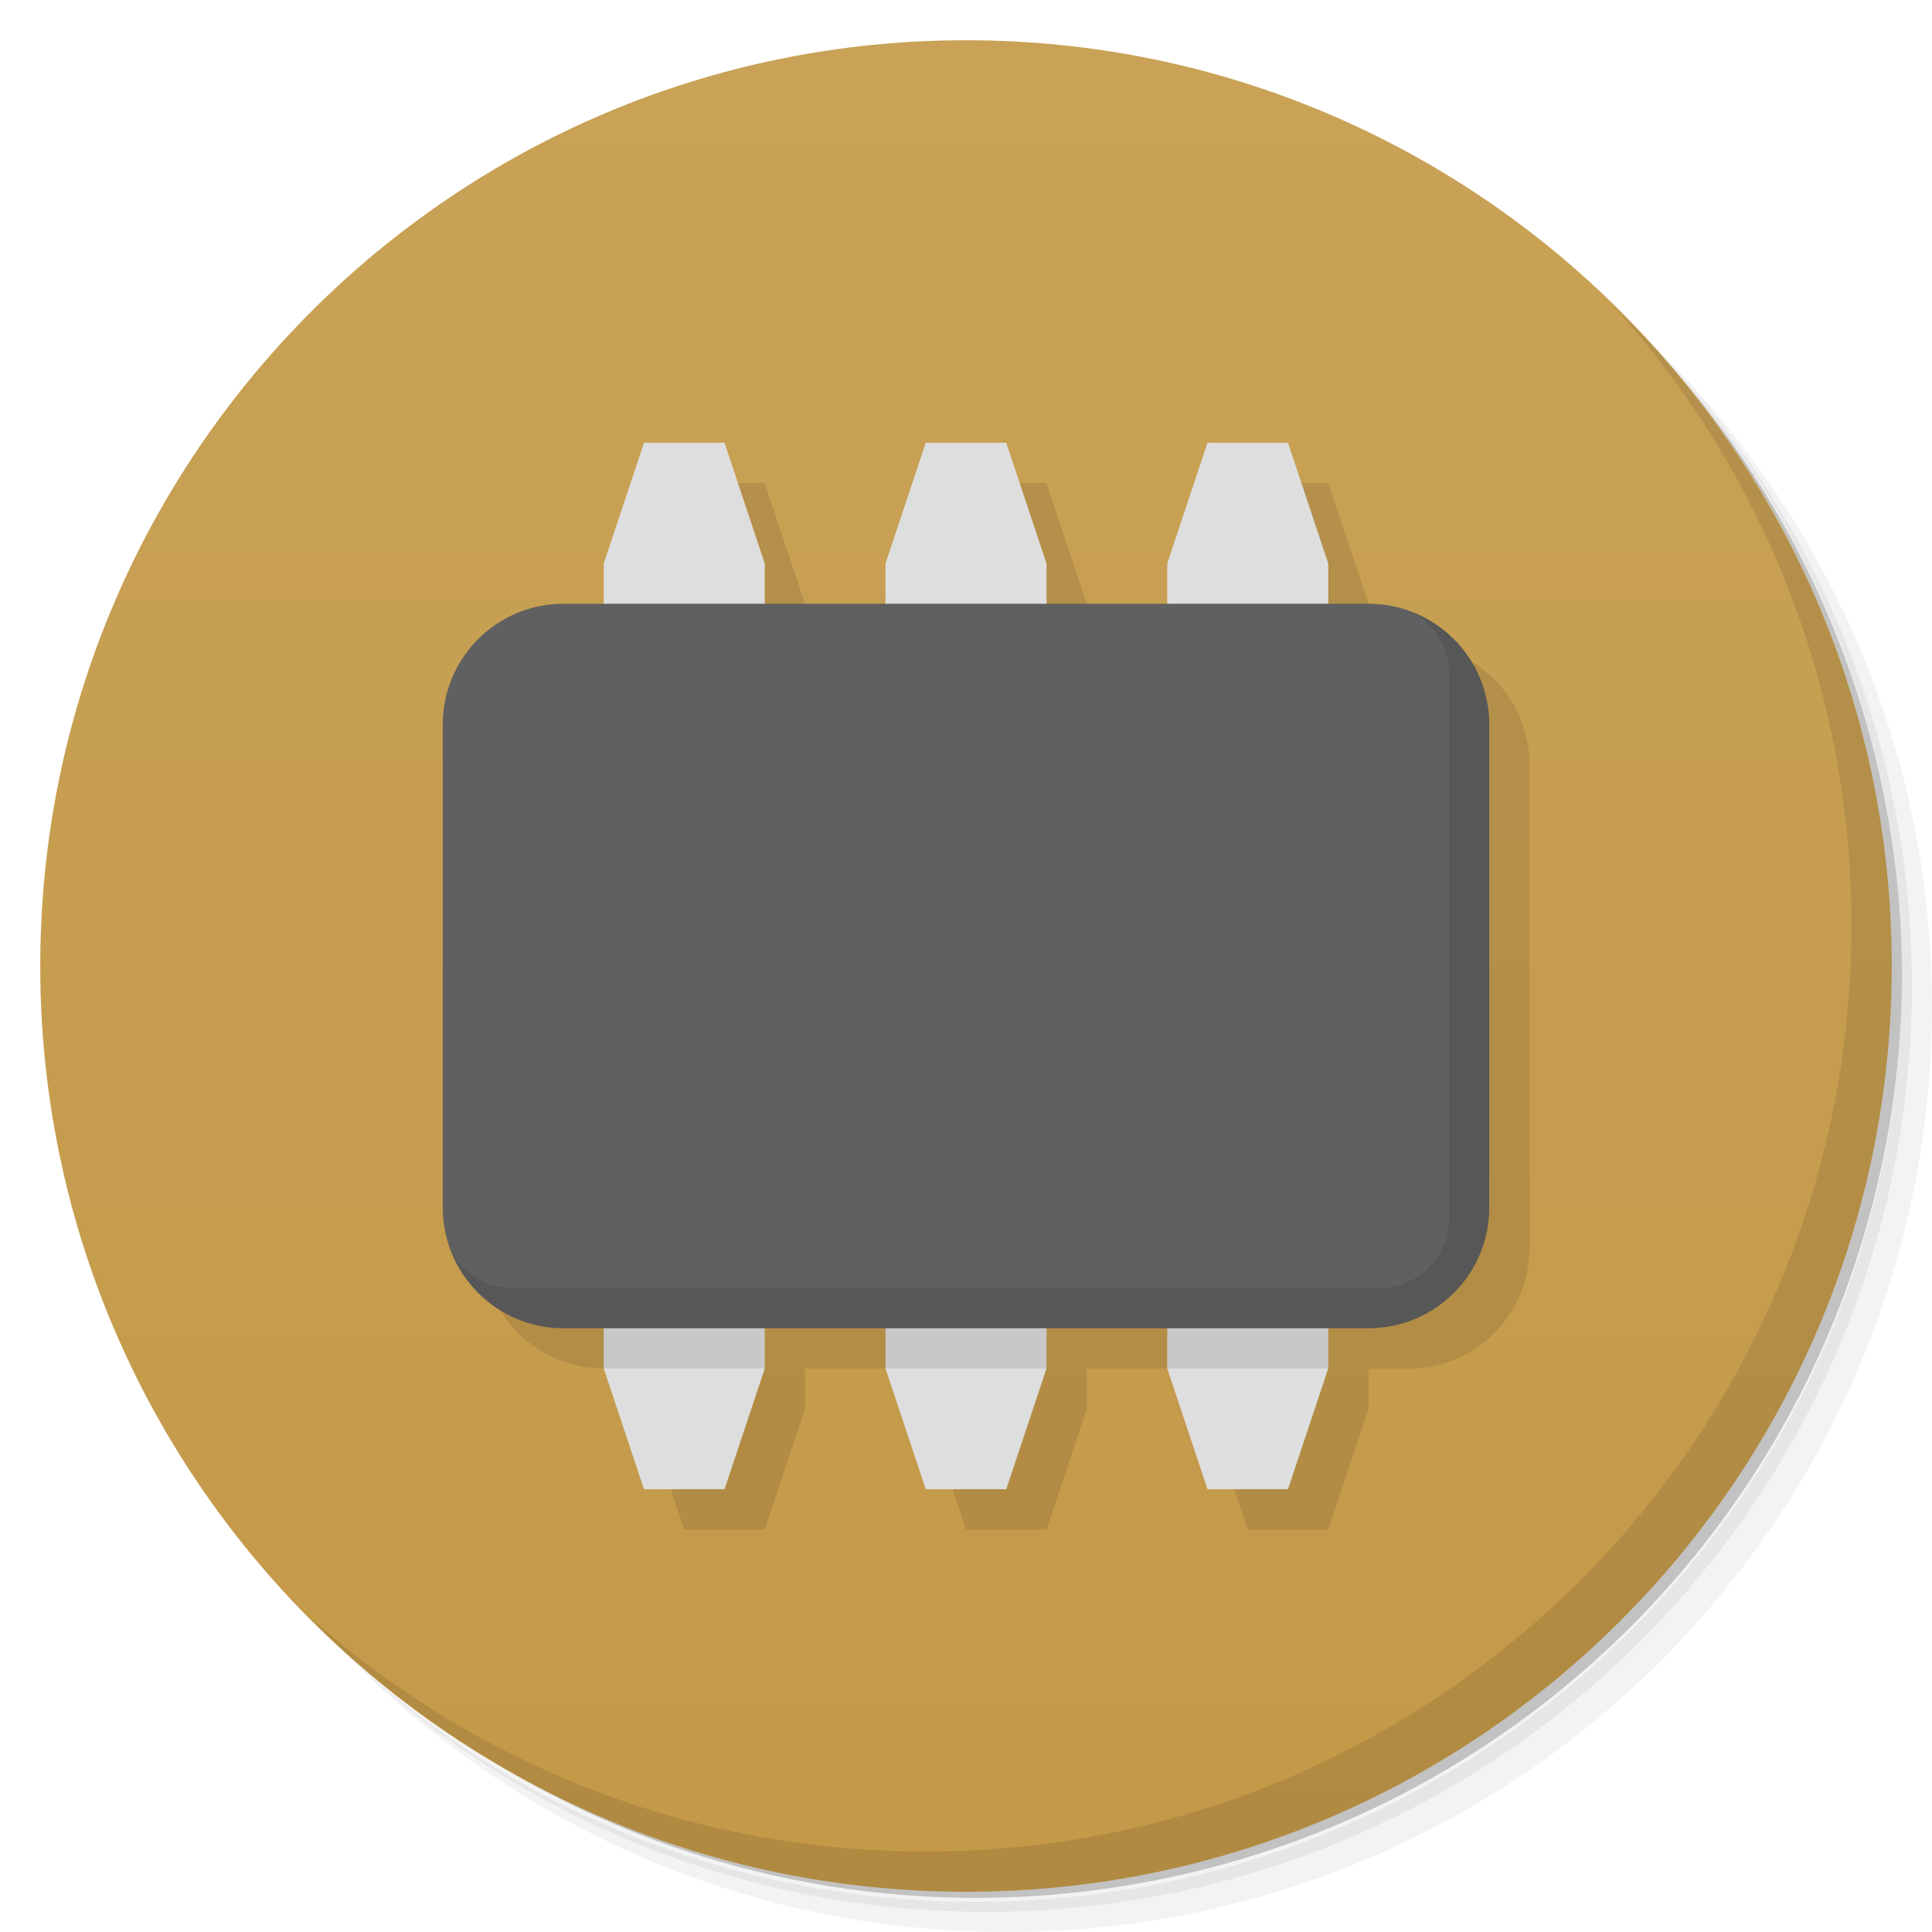
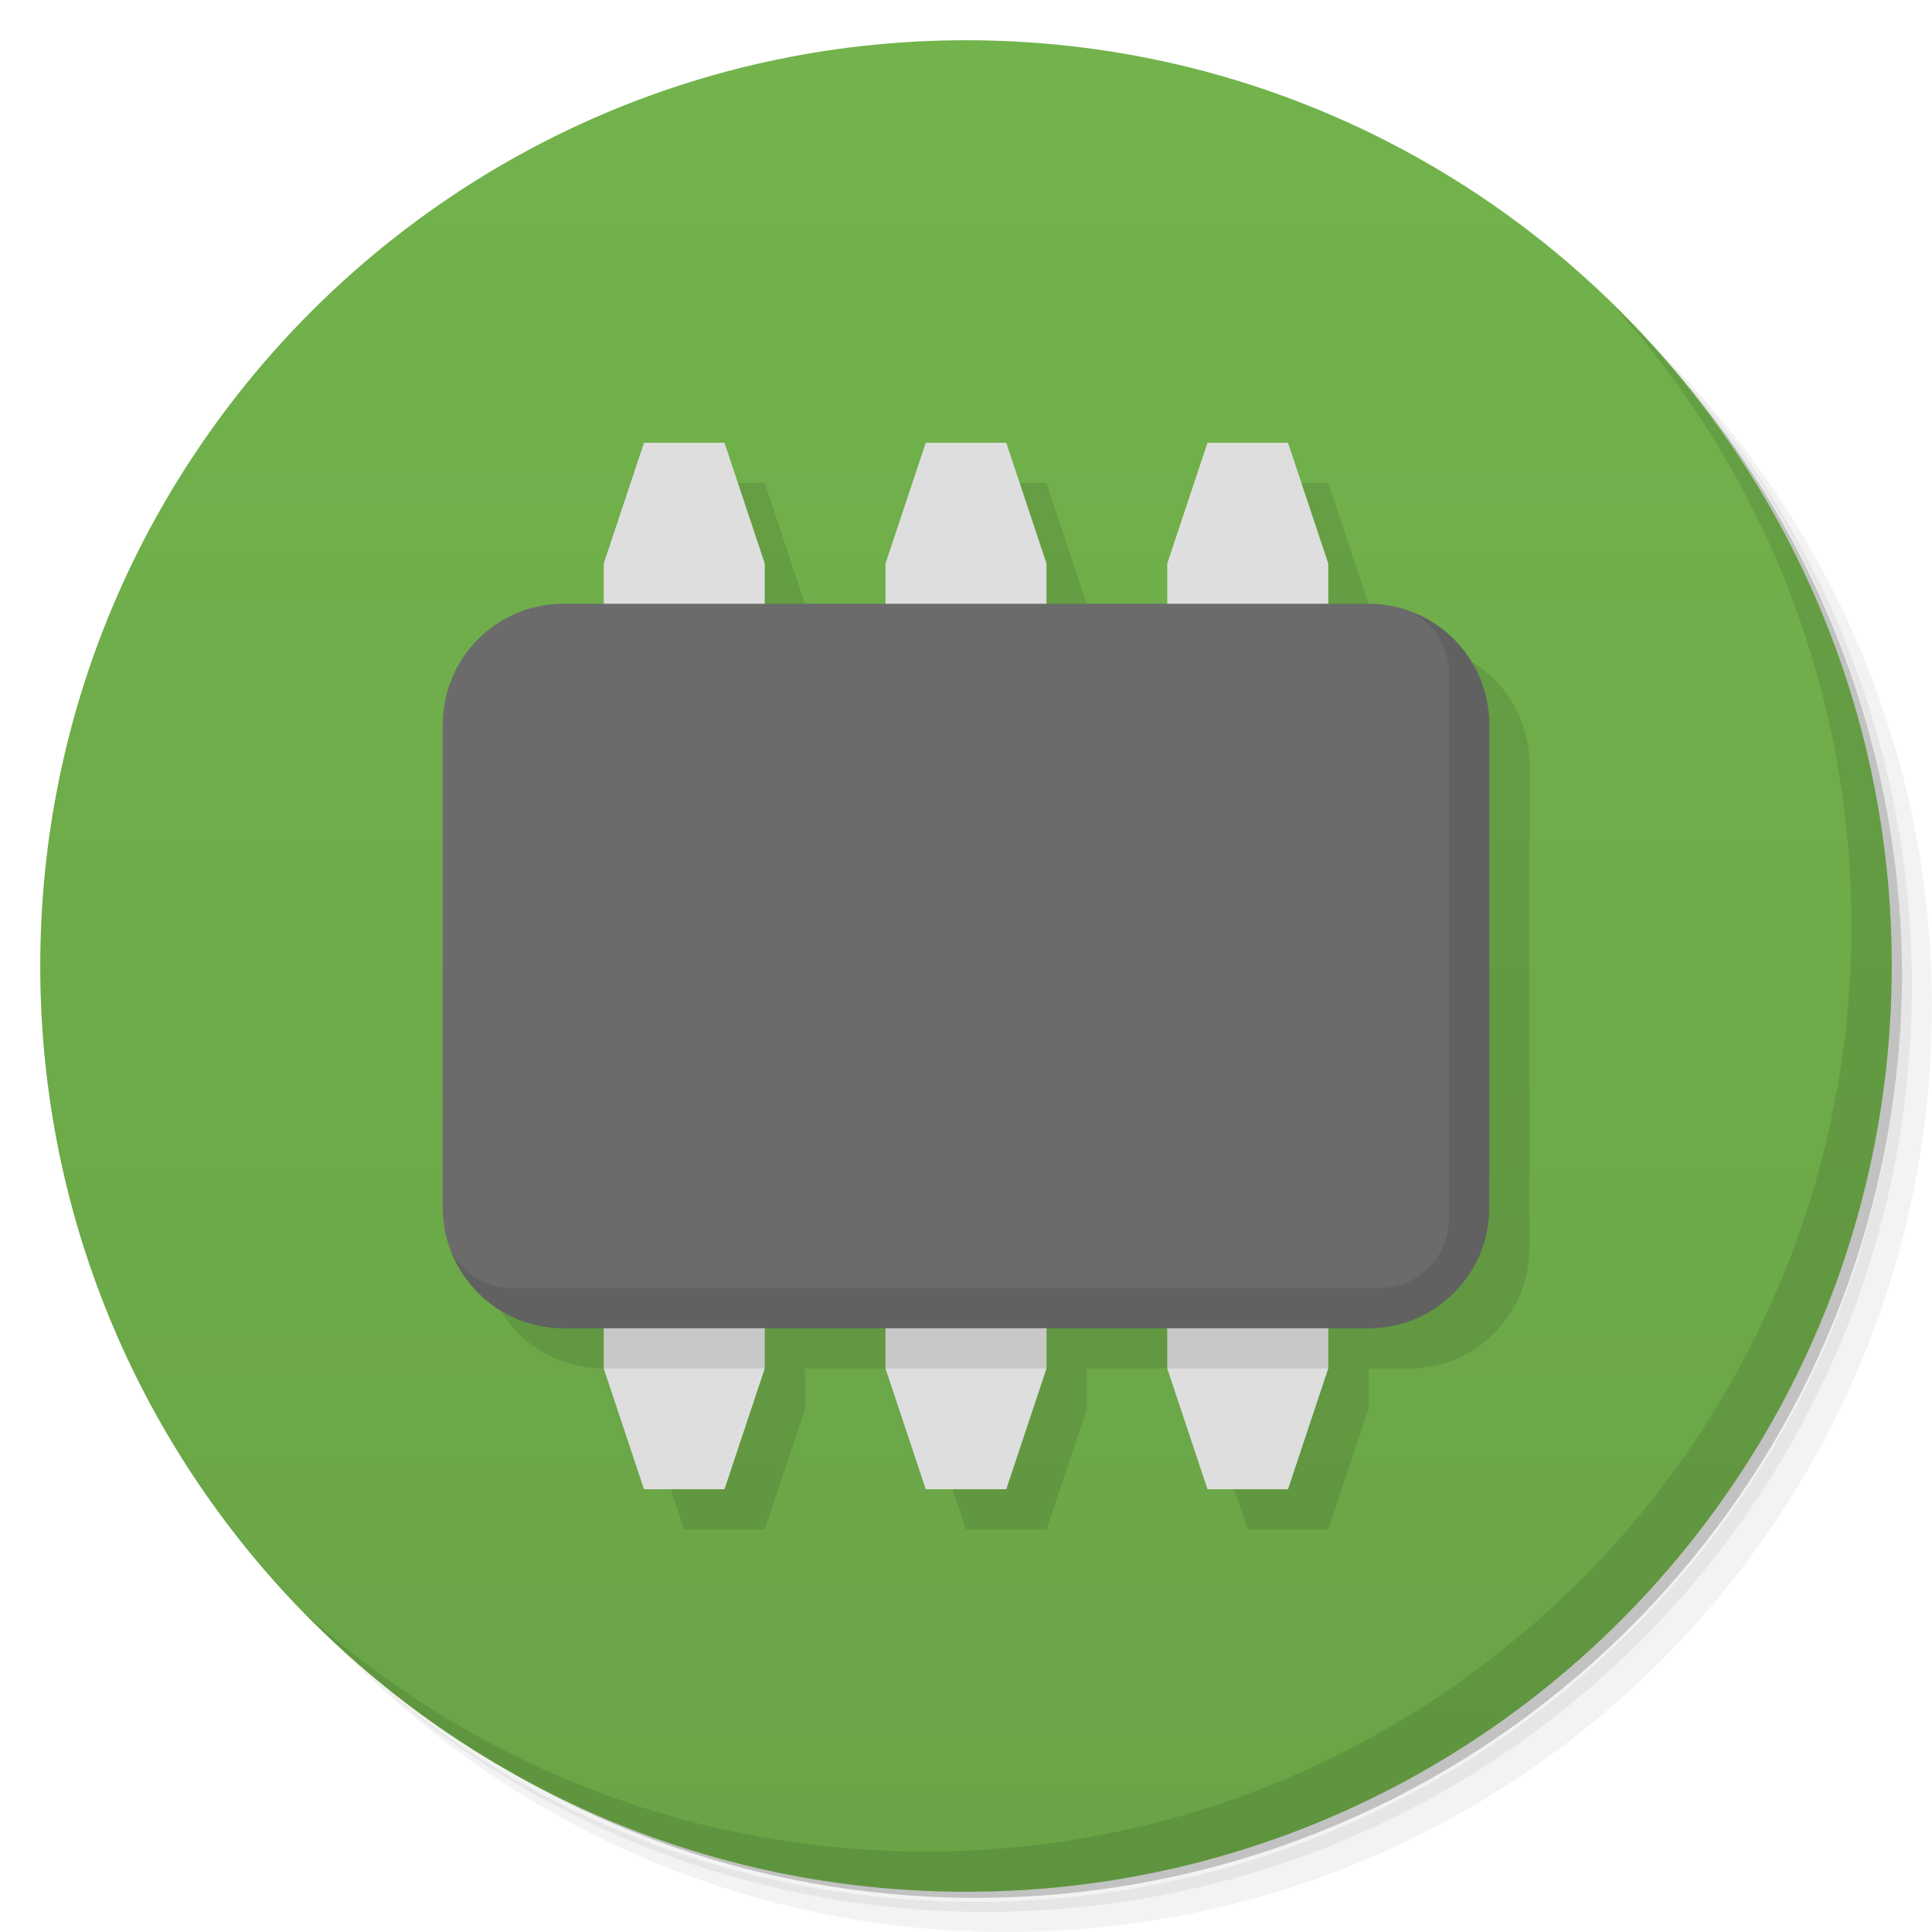
<svg xmlns="http://www.w3.org/2000/svg" version="1.1" viewBox="0 0 48 48">
  <defs>
    <linearGradient id="bg" x2="0" y1="1" y2="47" gradientUnits="userSpaceOnUse">
-       <stop style="stop-color:#c9a257" offset="0" />
-       <stop style="stop-color:#c49948" offset="1" />
+       <stop style="stop-color:#72b34c" offset="0" />
+       <stop style="stop-color:#69a446" offset="1" />
    </linearGradient>
  </defs>
  <path d="m36.31 5c5.859 4.062 9.688 10.831 9.688 18.5 0 12.426-10.07 22.5-22.5 22.5-7.669 0-14.438-3.828-18.5-9.688 1.037 1.822 2.306 3.499 3.781 4.969 4.085 3.712 9.514 5.969 15.469 5.969 12.703 0 23-10.298 23-23 0-5.954-2.256-11.384-5.969-15.469-1.469-1.475-3.147-2.744-4.969-3.781zm4.969 3.781c3.854 4.113 6.219 9.637 6.219 15.719 0 12.703-10.297 23-23 23-6.081 0-11.606-2.364-15.719-6.219 4.16 4.144 9.883 6.719 16.219 6.719 12.703 0 23-10.298 23-23 0-6.335-2.575-12.06-6.719-16.219z" style="opacity:.05" />
  <path d="m41.28 8.781c3.712 4.085 5.969 9.514 5.969 15.469 0 12.703-10.297 23-23 23-5.954 0-11.384-2.256-15.469-5.969 4.113 3.854 9.637 6.219 15.719 6.219 12.703 0 23-10.298 23-23 0-6.081-2.364-11.606-6.219-15.719z" style="opacity:.1" />
  <path d="m31.25 2.375c8.615 3.154 14.75 11.417 14.75 21.13 0 12.426-10.07 22.5-22.5 22.5-9.708 0-17.971-6.135-21.12-14.75a23 23 0 0 0 44.875-7 23 23 0 0 0-16-21.875z" style="opacity:.2" />
  <circle cx="24" cy="24" r="23" style="fill:url(#bg)" />
  <path d="m40.03 7.531c3.712 4.084 5.969 9.514 5.969 15.469 0 12.703-10.297 23-23 23-5.954 0-11.384-2.256-15.469-5.969 4.178 4.291 10.01 6.969 16.469 6.969 12.703 0 23-10.298 23-23 0-6.462-2.677-12.291-6.969-16.469z" style="opacity:.1" />
-   <path d="m17 12-1 3v1h-1c-1.662 0-3 1.338-3 3v12c0 1.662 1.338 3 3 3h1v1l1 3h2l1-3v-1h3v1l1 3h2l1-3v-1h3v1l1 3h2l1-3v-1h1c1.662 0 3-1.338 3-3v-12c0-1.662-1.338-3-3-3h-1v-1l-1-3h-2l-1 3v1h-3v-1l-1-3h-2l-1 3v1h-3v-1l-1-3z" style="opacity:.1;paint-order:normal" />
-   <path d="m15 14 1-3h2l1 3v20l-1 3h-2l-1-3z" style="fill:#dedede;paint-order:normal" />
-   <path d="m22 14 1-3h2l1 3v20l-1 3h-2l-1-3z" style="fill:#dedede;paint-order:normal" />
-   <path d="m29 14 1-3h2l1 3v20l-1 3h-2l-1-3z" style="fill:#dedede;paint-order:normal" />
-   <rect x="11" y="15" width="26" height="18" rx="3" style="fill:#606060;paint-order:normal;stroke-width:1.095" />
-   <path d="m35.078 15.205c0.547 0.289 0.922 0.857 0.922 1.522v13.547c0 0.957-0.77 1.727-1.727 1.727h-21.547c-0.664 0-1.232-0.374-1.522-0.922 0.432 1.125 1.514 1.922 2.795 1.922h20c1.662 0 3-1.338 3-3v-12c0-1.28-0.797-2.363-1.922-2.795z" style="opacity:.1;paint-order:normal" />
-   <path d="m15 33v1h4v-1h-4zm7 0v1h4v-1h-4zm7 0v1h4v-1h-4z" style="opacity:.1;paint-order:normal" />
+   <path d="m17 12-1 3v1h-1c-1.662 0-3 1.338-3 3v12c0 1.662 1.338 3 3 3h1v1l1 3h2l1-3v-1h3v1l1 3h2l1-3v-1h3v1l1 3h2l1-3v-1h1c1.662 0 3-1.338 3-3v-12c0-1.662-1.338-3-3-3h-1v-1l-1-3h-2l-1 3v1h-3v-1l-1-3h-2l-1 3v1h-3v-1l-1-3z" style="opacity:.1" />
+   <path d="m16 11-1 3v20l1 3h2l1-3v-20l-1-3h-2zm7 0-1 3v20l1 3h2l1-3v-20l-1-3h-2zm7 0-1 3v20l1 3h2l1-3v-20l-1-3h-2z" style="fill:#dedede" />
+   <rect x="11" y="15" width="26" height="18" rx="3" style="fill:#6b6b6b" />
+   <path d="m35.078 15.205c0.547 0.289 0.922 0.857 0.922 1.522v13.547c0 0.957-0.77 1.727-1.727 1.727h-21.547c-0.664 0-1.232-0.374-1.522-0.922 0.432 1.125 1.514 1.922 2.795 1.922h20c1.662 0 3-1.338 3-3v-12c0-1.28-0.797-2.363-1.922-2.795z" style="opacity:.1" />
+   <path d="m15 33v1h4v-1h-4zm7 0v1h4v-1h-4zm7 0v1h4v-1h-4z" style="opacity:.1" />
</svg>
